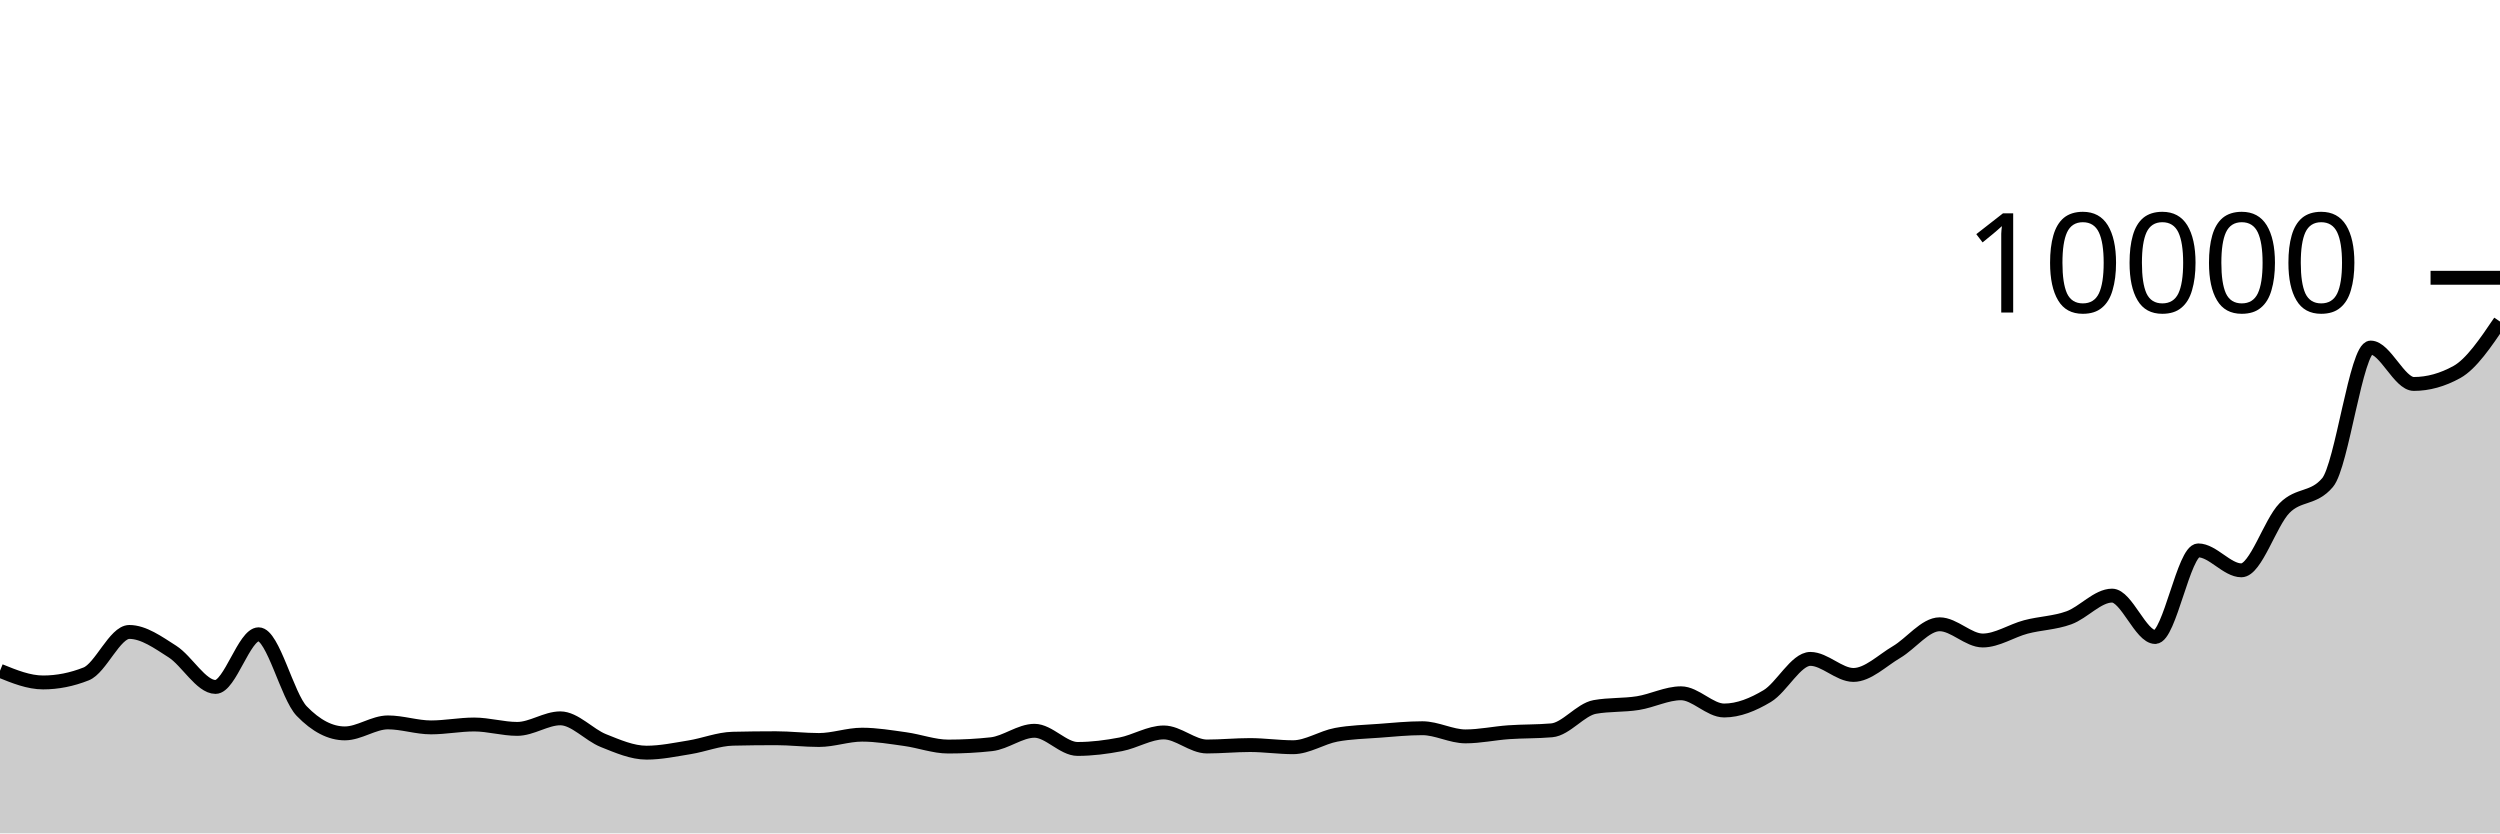
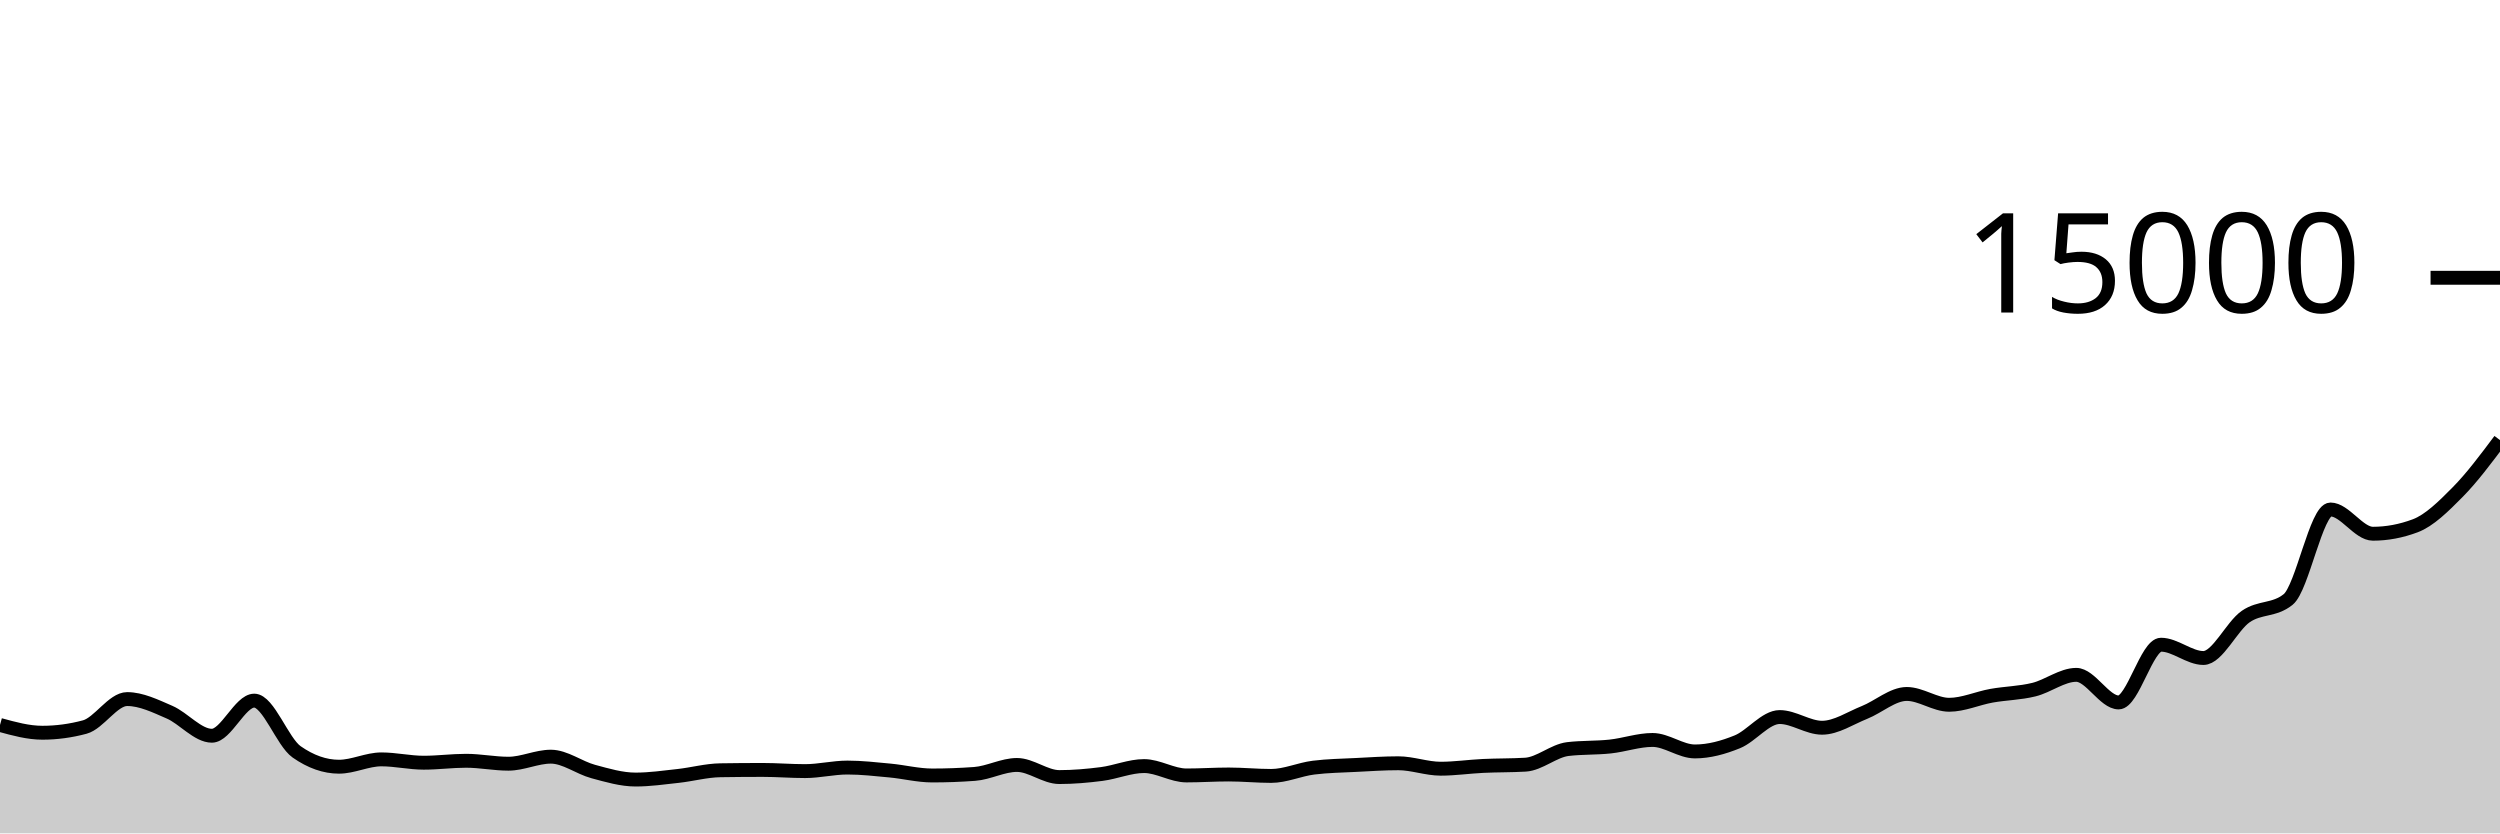
<svg xmlns="http://www.w3.org/2000/svg" viewBox="0 0 180 60">
  <g transform="translate(0,20)">
-     <path class="area" fill="rgba(0, 0, 0, 0.2)" d="M0,28.296C1.034,28.716,2.069,29.136,3.103,29.136C4.138,29.136,5.172,28.931,6.207,28.52C7.241,28.109,8.276,25.5,9.31,25.5C10.345,25.5,11.379,26.252,12.414,26.912C13.448,27.572,14.483,29.46,15.517,29.46C16.552,29.46,17.586,25.668,18.621,25.668C19.655,25.668,20.69,30.131,21.724,31.2C22.759,32.269,23.793,32.804,24.828,32.804C25.862,32.804,26.897,32.012,27.931,32.012C28.966,32.012,30,32.372,31.034,32.372C32.069,32.372,33.103,32.164,34.138,32.164C35.172,32.164,36.207,32.48,37.241,32.48C38.276,32.48,39.31,31.72,40.345,31.72C41.379,31.72,42.414,32.912,43.448,33.324C44.483,33.736,45.517,34.192,46.552,34.192C47.586,34.192,48.621,33.971,49.655,33.804C50.69,33.637,51.724,33.212,52.759,33.188C53.793,33.164,54.828,33.152,55.862,33.152C56.897,33.152,57.931,33.28,58.966,33.28C60,33.28,61.034,32.896,62.069,32.896C63.103,32.896,64.138,33.073,65.172,33.216C66.207,33.359,67.241,33.752,68.276,33.752C69.31,33.752,70.345,33.696,71.379,33.584C72.414,33.472,73.448,32.616,74.483,32.616C75.517,32.616,76.552,33.924,77.586,33.924C78.621,33.924,79.655,33.79,80.69,33.592C81.724,33.394,82.759,32.736,83.793,32.736C84.828,32.736,85.862,33.748,86.897,33.748C87.931,33.748,88.966,33.644,90,33.644C91.034,33.644,92.069,33.8,93.103,33.8C94.138,33.8,95.172,33.096,96.207,32.904C97.241,32.712,98.276,32.695,99.31,32.616C100.345,32.537,101.379,32.432,102.414,32.432C103.448,32.432,104.483,33.02,105.517,33.02C106.552,33.02,107.586,32.793,108.621,32.72C109.655,32.647,110.69,32.675,111.724,32.584C112.759,32.493,113.793,31.084,114.828,30.9C115.862,30.716,116.897,30.788,117.931,30.624C118.966,30.46,120,29.916,121.034,29.916C122.069,29.916,123.103,31.156,124.138,31.156C125.172,31.156,126.207,30.735,127.241,30.116C128.276,29.497,129.31,27.44,130.345,27.44C131.379,27.44,132.414,28.596,133.448,28.596C134.483,28.596,135.517,27.556,136.552,26.948C137.586,26.34,138.621,24.948,139.655,24.948C140.69,24.948,141.724,26.116,142.759,26.116C143.793,26.116,144.828,25.413,145.862,25.14C146.897,24.867,147.931,24.856,148.966,24.48C150,24.104,151.034,22.884,152.069,22.884C153.103,22.884,154.138,25.864,155.172,25.864C156.207,25.864,157.241,19.628,158.276,19.628C159.31,19.628,160.345,21.064,161.379,21.064C162.414,21.064,163.448,17.637,164.483,16.584C165.517,15.531,166.552,15.971,167.586,14.744C168.621,13.517,169.655,5.024,170.69,5.024C171.724,5.024,172.759,7.644,173.793,7.644C174.828,7.644,175.862,7.357,176.897,6.784C177.931,6.211,178.966,4.681,180,3.152L180,40C178.966,40,177.931,40,176.897,40C175.862,40,174.828,40,173.793,40C172.759,40,171.724,40,170.69,40C169.655,40,168.621,40,167.586,40C166.552,40,165.517,40,164.483,40C163.448,40,162.414,40,161.379,40C160.345,40,159.31,40,158.276,40C157.241,40,156.207,40,155.172,40C154.138,40,153.103,40,152.069,40C151.034,40,150,40,148.966,40C147.931,40,146.897,40,145.862,40C144.828,40,143.793,40,142.759,40C141.724,40,140.69,40,139.655,40C138.621,40,137.586,40,136.552,40C135.517,40,134.483,40,133.448,40C132.414,40,131.379,40,130.345,40C129.31,40,128.276,40,127.241,40C126.207,40,125.172,40,124.138,40C123.103,40,122.069,40,121.034,40C120,40,118.966,40,117.931,40C116.897,40,115.862,40,114.828,40C113.793,40,112.759,40,111.724,40C110.69,40,109.655,40,108.621,40C107.586,40,106.552,40,105.517,40C104.483,40,103.448,40,102.414,40C101.379,40,100.345,40,99.31,40C98.276,40,97.241,40,96.207,40C95.172,40,94.138,40,93.103,40C92.069,40,91.034,40,90,40C88.966,40,87.931,40,86.897,40C85.862,40,84.828,40,83.793,40C82.759,40,81.724,40,80.69,40C79.655,40,78.621,40,77.586,40C76.552,40,75.517,40,74.483,40C73.448,40,72.414,40,71.379,40C70.345,40,69.31,40,68.276,40C67.241,40,66.207,40,65.172,40C64.138,40,63.103,40,62.069,40C61.034,40,60,40,58.966,40C57.931,40,56.897,40,55.862,40C54.828,40,53.793,40,52.759,40C51.724,40,50.69,40,49.655,40C48.621,40,47.586,40,46.552,40C45.517,40,44.483,40,43.448,40C42.414,40,41.379,40,40.345,40C39.31,40,38.276,40,37.241,40C36.207,40,35.172,40,34.138,40C33.103,40,32.069,40,31.034,40C30,40,28.966,40,27.931,40C26.897,40,25.862,40,24.828,40C23.793,40,22.759,40,21.724,40C20.69,40,19.655,40,18.621,40C17.586,40,16.552,40,15.517,40C14.483,40,13.448,40,12.414,40C11.379,40,10.345,40,9.31,40C8.276,40,7.241,40,6.207,40C5.172,40,4.138,40,3.103,40C2.069,40,1.034,40,0,40Z" />
-     <path class="line" stroke="black" fill="none" d="M0,28.296C1.034,28.716,2.069,29.136,3.103,29.136C4.138,29.136,5.172,28.931,6.207,28.52C7.241,28.109,8.276,25.5,9.31,25.5C10.345,25.5,11.379,26.252,12.414,26.912C13.448,27.572,14.483,29.46,15.517,29.46C16.552,29.46,17.586,25.668,18.621,25.668C19.655,25.668,20.69,30.131,21.724,31.2C22.759,32.269,23.793,32.804,24.828,32.804C25.862,32.804,26.897,32.012,27.931,32.012C28.966,32.012,30,32.372,31.034,32.372C32.069,32.372,33.103,32.164,34.138,32.164C35.172,32.164,36.207,32.48,37.241,32.48C38.276,32.48,39.31,31.72,40.345,31.72C41.379,31.72,42.414,32.912,43.448,33.324C44.483,33.736,45.517,34.192,46.552,34.192C47.586,34.192,48.621,33.971,49.655,33.804C50.69,33.637,51.724,33.212,52.759,33.188C53.793,33.164,54.828,33.152,55.862,33.152C56.897,33.152,57.931,33.28,58.966,33.28C60,33.28,61.034,32.896,62.069,32.896C63.103,32.896,64.138,33.073,65.172,33.216C66.207,33.359,67.241,33.752,68.276,33.752C69.31,33.752,70.345,33.696,71.379,33.584C72.414,33.472,73.448,32.616,74.483,32.616C75.517,32.616,76.552,33.924,77.586,33.924C78.621,33.924,79.655,33.79,80.69,33.592C81.724,33.394,82.759,32.736,83.793,32.736C84.828,32.736,85.862,33.748,86.897,33.748C87.931,33.748,88.966,33.644,90,33.644C91.034,33.644,92.069,33.8,93.103,33.8C94.138,33.8,95.172,33.096,96.207,32.904C97.241,32.712,98.276,32.695,99.31,32.616C100.345,32.537,101.379,32.432,102.414,32.432C103.448,32.432,104.483,33.02,105.517,33.02C106.552,33.02,107.586,32.793,108.621,32.72C109.655,32.647,110.69,32.675,111.724,32.584C112.759,32.493,113.793,31.084,114.828,30.9C115.862,30.716,116.897,30.788,117.931,30.624C118.966,30.46,120,29.916,121.034,29.916C122.069,29.916,123.103,31.156,124.138,31.156C125.172,31.156,126.207,30.735,127.241,30.116C128.276,29.497,129.31,27.44,130.345,27.44C131.379,27.44,132.414,28.596,133.448,28.596C134.483,28.596,135.517,27.556,136.552,26.948C137.586,26.34,138.621,24.948,139.655,24.948C140.69,24.948,141.724,26.116,142.759,26.116C143.793,26.116,144.828,25.413,145.862,25.14C146.897,24.867,147.931,24.856,148.966,24.48C150,24.104,151.034,22.884,152.069,22.884C153.103,22.884,154.138,25.864,155.172,25.864C156.207,25.864,157.241,19.628,158.276,19.628C159.31,19.628,160.345,21.064,161.379,21.064C162.414,21.064,163.448,17.637,164.483,16.584C165.517,15.531,166.552,15.971,167.586,14.744C168.621,13.517,169.655,5.024,170.69,5.024C171.724,5.024,172.759,7.644,173.793,7.644C174.828,7.644,175.862,7.357,176.897,6.784C177.931,6.211,178.966,4.681,180,3.152" />
+     <path class="area" fill="rgba(0, 0, 0, 0.2)" d="M0,32.197C1.017,32.477,2.034,32.757,3.051,32.757C4.068,32.757,5.085,32.62,6.102,32.347C7.119,32.073,8.136,30.333,9.153,30.333C10.169,30.333,11.186,30.835,12.203,31.275C13.22,31.715,14.237,32.973,15.254,32.973C16.271,32.973,17.288,30.445,18.305,30.445C19.322,30.445,20.339,33.42,21.356,34.133C22.373,34.846,23.39,35.203,24.407,35.203C25.424,35.203,26.441,34.675,27.458,34.675C28.475,34.675,29.492,34.915,30.508,34.915C31.525,34.915,32.542,34.776,33.559,34.776C34.576,34.776,35.593,34.987,36.61,34.987C37.627,34.987,38.644,34.48,39.661,34.48C40.678,34.48,41.695,35.275,42.712,35.549C43.729,35.824,44.746,36.128,45.763,36.128C46.78,36.128,47.797,35.981,48.814,35.869C49.831,35.758,50.847,35.475,51.864,35.459C52.881,35.443,53.898,35.435,54.915,35.435C55.932,35.435,56.949,35.52,57.966,35.52C58.983,35.52,60,35.264,61.017,35.264C62.034,35.264,63.051,35.382,64.068,35.477C65.085,35.572,66.102,35.835,67.119,35.835C68.136,35.835,69.153,35.797,70.169,35.723C71.186,35.648,72.203,35.077,73.22,35.077C74.237,35.077,75.254,35.949,76.271,35.949C77.288,35.949,78.305,35.86,79.322,35.728C80.339,35.596,81.356,35.157,82.373,35.157C83.39,35.157,84.407,35.832,85.424,35.832C86.441,35.832,87.458,35.763,88.475,35.763C89.492,35.763,90.508,35.867,91.525,35.867C92.542,35.867,93.559,35.397,94.576,35.269C95.593,35.141,96.61,35.13,97.627,35.077C98.644,35.025,99.661,34.955,100.678,34.955C101.695,34.955,102.712,35.347,103.729,35.347C104.746,35.347,105.763,35.195,106.78,35.147C107.797,35.098,108.814,35.116,109.831,35.056C110.847,34.996,111.864,34.056,112.881,33.933C113.898,33.811,114.915,33.859,115.932,33.749C116.949,33.64,117.966,33.277,118.983,33.277C120,33.277,121.017,34.104,122.034,34.104C123.051,34.104,124.068,33.824,125.085,33.411C126.102,32.998,127.119,31.627,128.136,31.627C129.153,31.627,130.169,32.397,131.186,32.397C132.203,32.397,133.22,31.704,134.237,31.299C135.254,30.893,136.271,29.965,137.288,29.965C138.305,29.965,139.322,30.744,140.339,30.744C141.356,30.744,142.373,30.275,143.39,30.093C144.407,29.912,145.424,29.904,146.441,29.653C147.458,29.403,148.475,28.589,149.492,28.589C150.508,28.589,151.525,30.576,152.542,30.576C153.559,30.576,154.576,26.419,155.593,26.419C156.61,26.419,157.627,27.376,158.644,27.376C159.661,27.376,160.678,25.092,161.695,24.389C162.712,23.687,163.729,23.98,164.746,23.163C165.763,22.345,166.78,16.683,167.797,16.683C168.814,16.683,169.831,18.429,170.847,18.429C171.864,18.429,172.881,18.238,173.898,17.856C174.915,17.474,175.932,16.463,176.949,15.435C177.966,14.407,178.983,13.047,180,11.688L180,40C178.983,40,177.966,40,176.949,40C175.932,40,174.915,40,173.898,40C172.881,40,171.864,40,170.847,40C169.831,40,168.814,40,167.797,40C166.78,40,165.763,40,164.746,40C163.729,40,162.712,40,161.695,40C160.678,40,159.661,40,158.644,40C157.627,40,156.61,40,155.593,40C154.576,40,153.559,40,152.542,40C151.525,40,150.508,40,149.492,40C148.475,40,147.458,40,146.441,40C145.424,40,144.407,40,143.39,40C142.373,40,141.356,40,140.339,40C139.322,40,138.305,40,137.288,40C136.271,40,135.254,40,134.237,40C133.22,40,132.203,40,131.186,40C130.169,40,129.153,40,128.136,40C127.119,40,126.102,40,125.085,40C124.068,40,123.051,40,122.034,40C121.017,40,120,40,118.983,40C117.966,40,116.949,40,115.932,40C114.915,40,113.898,40,112.881,40C111.864,40,110.847,40,109.831,40C108.814,40,107.797,40,106.78,40C105.763,40,104.746,40,103.729,40C102.712,40,101.695,40,100.678,40C99.661,40,98.644,40,97.627,40C96.61,40,95.593,40,94.576,40C93.559,40,92.542,40,91.525,40C90.508,40,89.492,40,88.475,40C87.458,40,86.441,40,85.424,40C84.407,40,83.39,40,82.373,40C81.356,40,80.339,40,79.322,40C78.305,40,77.288,40,76.271,40C75.254,40,74.237,40,73.22,40C72.203,40,71.186,40,70.169,40C69.153,40,68.136,40,67.119,40C66.102,40,65.085,40,64.068,40C63.051,40,62.034,40,61.017,40C60,40,58.983,40,57.966,40C56.949,40,55.932,40,54.915,40C53.898,40,52.881,40,51.864,40C50.847,40,49.831,40,48.814,40C47.797,40,46.78,40,45.763,40C44.746,40,43.729,40,42.712,40C41.695,40,40.678,40,39.661,40C38.644,40,37.627,40,36.61,40C35.593,40,34.576,40,33.559,40C32.542,40,31.525,40,30.508,40C29.492,40,28.475,40,27.458,40C26.441,40,25.424,40,24.407,40C23.39,40,22.373,40,21.356,40C20.339,40,19.322,40,18.305,40C17.288,40,16.271,40,15.254,40C14.237,40,13.22,40,12.203,40C11.186,40,10.169,40,9.153,40C8.136,40,7.119,40,6.102,40C5.085,40,4.068,40,3.051,40C2.034,40,1.017,40,0,40Z" />
+     <path class="line" stroke="black" fill="none" d="M0,32.197C1.017,32.477,2.034,32.757,3.051,32.757C4.068,32.757,5.085,32.62,6.102,32.347C7.119,32.073,8.136,30.333,9.153,30.333C10.169,30.333,11.186,30.835,12.203,31.275C13.22,31.715,14.237,32.973,15.254,32.973C16.271,32.973,17.288,30.445,18.305,30.445C19.322,30.445,20.339,33.42,21.356,34.133C22.373,34.846,23.39,35.203,24.407,35.203C25.424,35.203,26.441,34.675,27.458,34.675C28.475,34.675,29.492,34.915,30.508,34.915C31.525,34.915,32.542,34.776,33.559,34.776C34.576,34.776,35.593,34.987,36.61,34.987C37.627,34.987,38.644,34.48,39.661,34.48C40.678,34.48,41.695,35.275,42.712,35.549C43.729,35.824,44.746,36.128,45.763,36.128C46.78,36.128,47.797,35.981,48.814,35.869C49.831,35.758,50.847,35.475,51.864,35.459C52.881,35.443,53.898,35.435,54.915,35.435C55.932,35.435,56.949,35.52,57.966,35.52C58.983,35.52,60,35.264,61.017,35.264C62.034,35.264,63.051,35.382,64.068,35.477C65.085,35.572,66.102,35.835,67.119,35.835C68.136,35.835,69.153,35.797,70.169,35.723C71.186,35.648,72.203,35.077,73.22,35.077C74.237,35.077,75.254,35.949,76.271,35.949C77.288,35.949,78.305,35.86,79.322,35.728C80.339,35.596,81.356,35.157,82.373,35.157C83.39,35.157,84.407,35.832,85.424,35.832C86.441,35.832,87.458,35.763,88.475,35.763C89.492,35.763,90.508,35.867,91.525,35.867C92.542,35.867,93.559,35.397,94.576,35.269C95.593,35.141,96.61,35.13,97.627,35.077C98.644,35.025,99.661,34.955,100.678,34.955C101.695,34.955,102.712,35.347,103.729,35.347C104.746,35.347,105.763,35.195,106.78,35.147C107.797,35.098,108.814,35.116,109.831,35.056C110.847,34.996,111.864,34.056,112.881,33.933C113.898,33.811,114.915,33.859,115.932,33.749C116.949,33.64,117.966,33.277,118.983,33.277C120,33.277,121.017,34.104,122.034,34.104C123.051,34.104,124.068,33.824,125.085,33.411C126.102,32.998,127.119,31.627,128.136,31.627C129.153,31.627,130.169,32.397,131.186,32.397C132.203,32.397,133.22,31.704,134.237,31.299C135.254,30.893,136.271,29.965,137.288,29.965C138.305,29.965,139.322,30.744,140.339,30.744C141.356,30.744,142.373,30.275,143.39,30.093C144.407,29.912,145.424,29.904,146.441,29.653C147.458,29.403,148.475,28.589,149.492,28.589C150.508,28.589,151.525,30.576,152.542,30.576C153.559,30.576,154.576,26.419,155.593,26.419C156.61,26.419,157.627,27.376,158.644,27.376C159.661,27.376,160.678,25.092,161.695,24.389C162.712,23.687,163.729,23.98,164.746,23.163C165.763,22.345,166.78,16.683,167.797,16.683C168.814,16.683,169.831,18.429,170.847,18.429C171.864,18.429,172.881,18.238,173.898,17.856C174.915,17.474,175.932,16.463,176.949,15.435C177.966,14.407,178.983,13.047,180,11.688" />
    <path class="axis-ceiling" stroke-width="1" stroke="black" fill="none" d="M175,0L180,0" />
-     <text class="axis-ceiling-label" font-family="sans-serif" text-anchor="end" font-size="10px" x="170" y="2.5">10000</text>
+     <text class="axis-ceiling-label" font-family="sans-serif" text-anchor="end" font-size="10px" x="170" y="2.5">15000</text>
  </g>
</svg>
